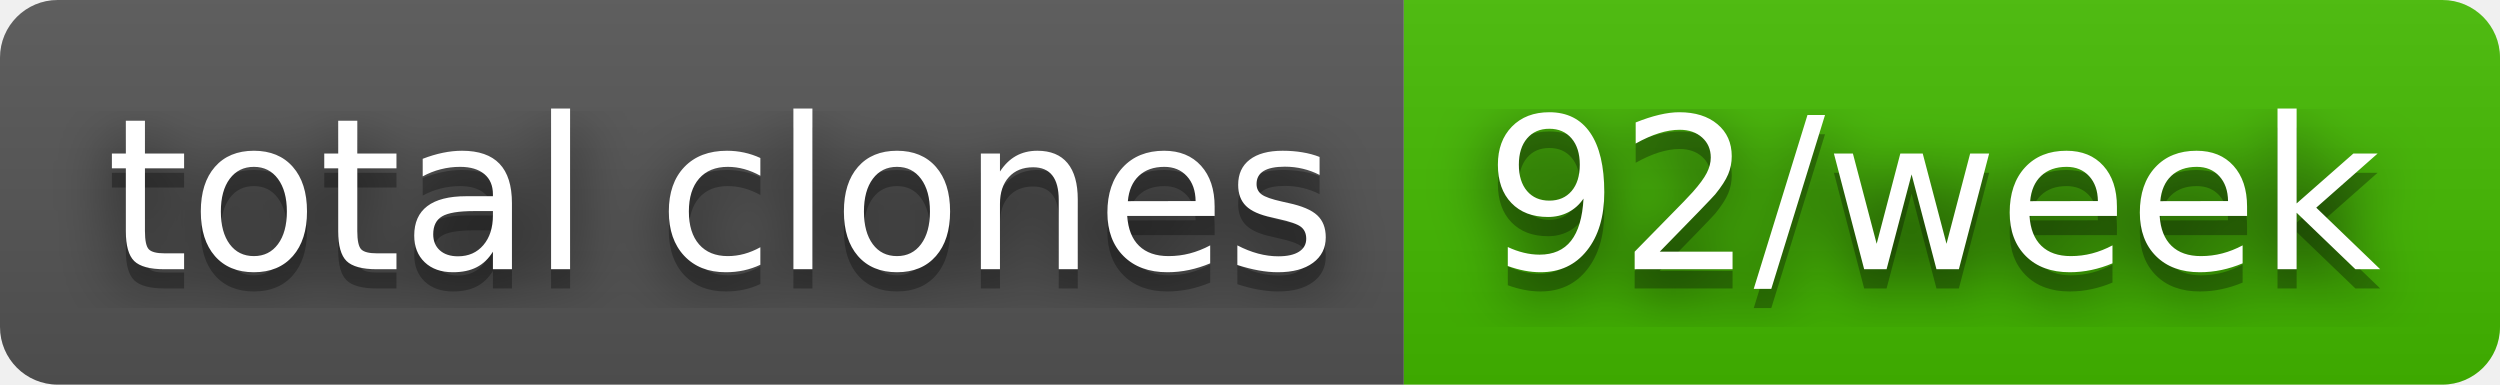
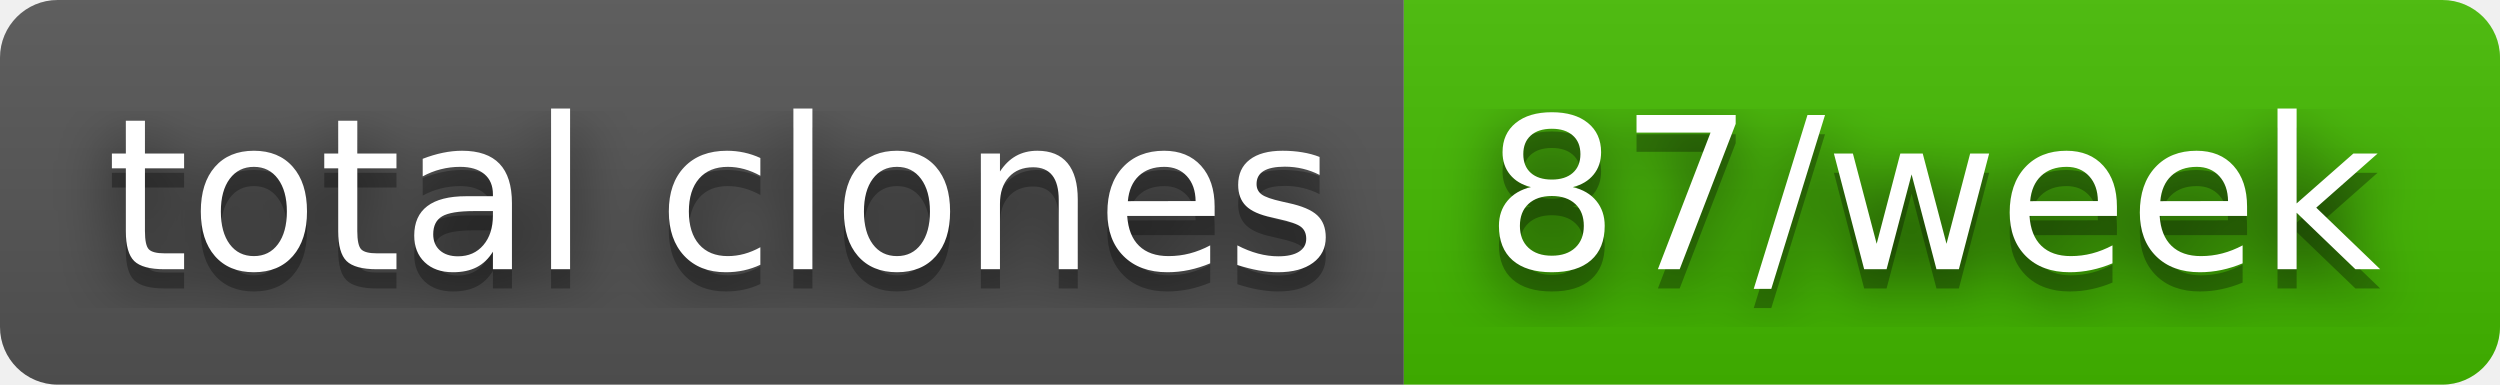
- <svg xmlns="http://www.w3.org/2000/svg" width="130" height="20" role="img" aria-label="total clones: 92/week">
+ <svg xmlns="http://www.w3.org/2000/svg" width="130" height="20" role="img" aria-label="total clones: 87/week">
  <filter id="blur">
    <feGaussianBlur stdDeviation="16" />
  </filter>
  <linearGradient id="s" x2="0" y2="100%">
    <stop offset="0" stop-color="#bbb" stop-opacity=".1" />
    <stop offset="1" stop-opacity=".1" />
  </linearGradient>
  <clipPath id="r">
    <rect width="130" height="20" rx="3" />
  </clipPath>
  <g clip-path="url(#r)">
    <rect width="73" height="20" fill="#555" />
    <rect x="73" width="57" height="20" fill="#4b0" />
    <rect width="130" height="20" fill="url(#s)" />
  </g>
  <g fill="#fff" text-anchor="middle" font-family="Verdana,Geneva,DejaVu Sans,sans-serif" text-rendering="geometricPrecision" font-size="110">
    <g transform="scale(.1)">
      <g aria-hidden="true" fill="#010101">
        <text x="375" y="150" fill-opacity=".8" filter="url(#blur)" textLength="630">total clones</text>
        <text x="375" y="150" fill-opacity=".3" textLength="630">total clones</text>
      </g>
      <text x="375" y="140" textLength="630">total clones</text>
    </g>
    <g transform="scale(.1)">
      <g aria-hidden="true" fill="#010101">
-         <text x="1005" y="150" fill-opacity=".8" filter="url(#blur)" textLength="470">92/week</text>
-         <text x="1005" y="150" fill-opacity=".3" textLength="470">92/week</text>
+         <text x="1005" y="150" fill-opacity=".8" filter="url(#blur)" textLength="470">87/week</text>
+         <text x="1005" y="150" fill-opacity=".3" textLength="470">87/week</text>
      </g>
-       <text x="1005" y="140" textLength="470">92/week</text>
+       <text x="1005" y="140" textLength="470">87/week</text>
    </g>
  </g>
</svg>
